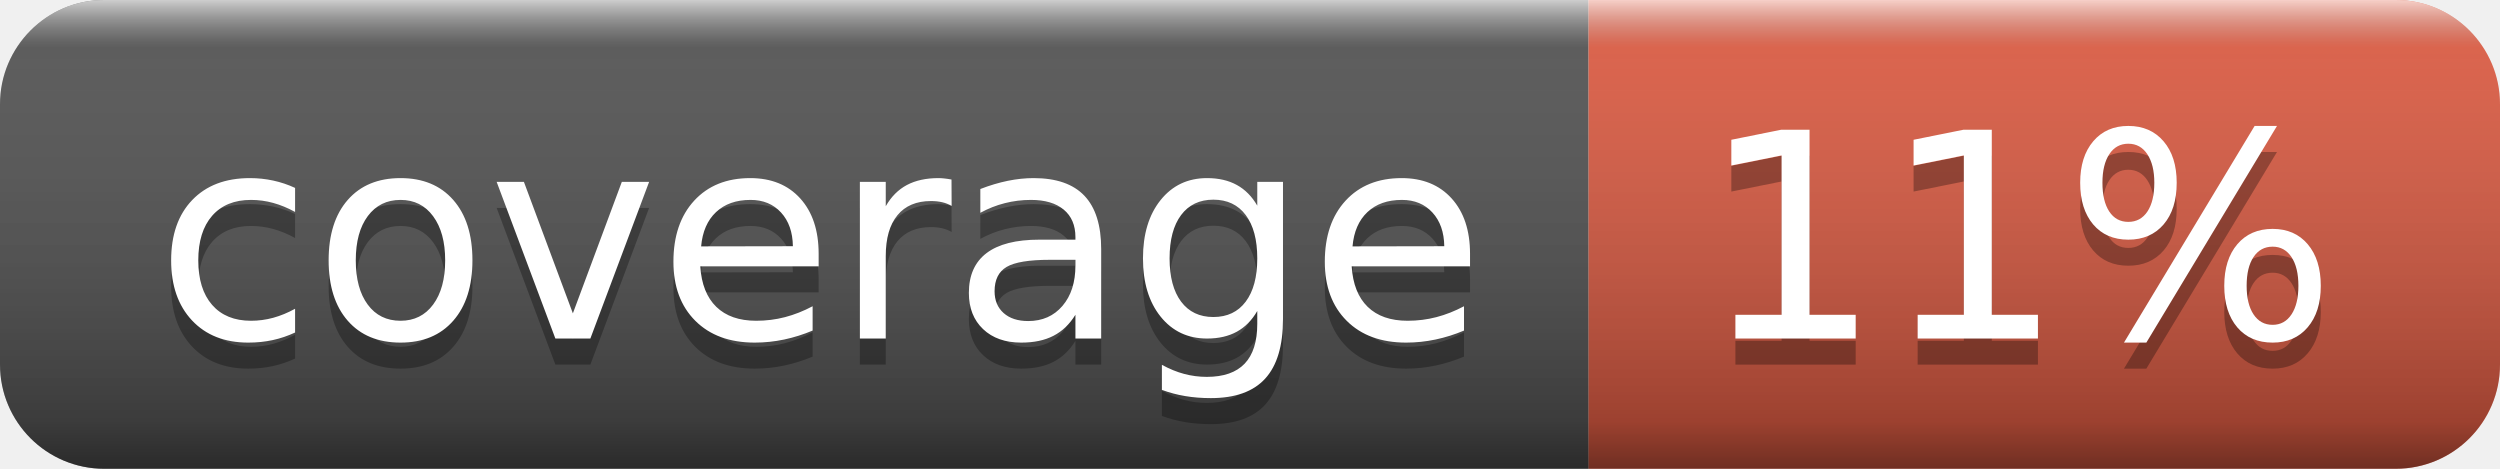
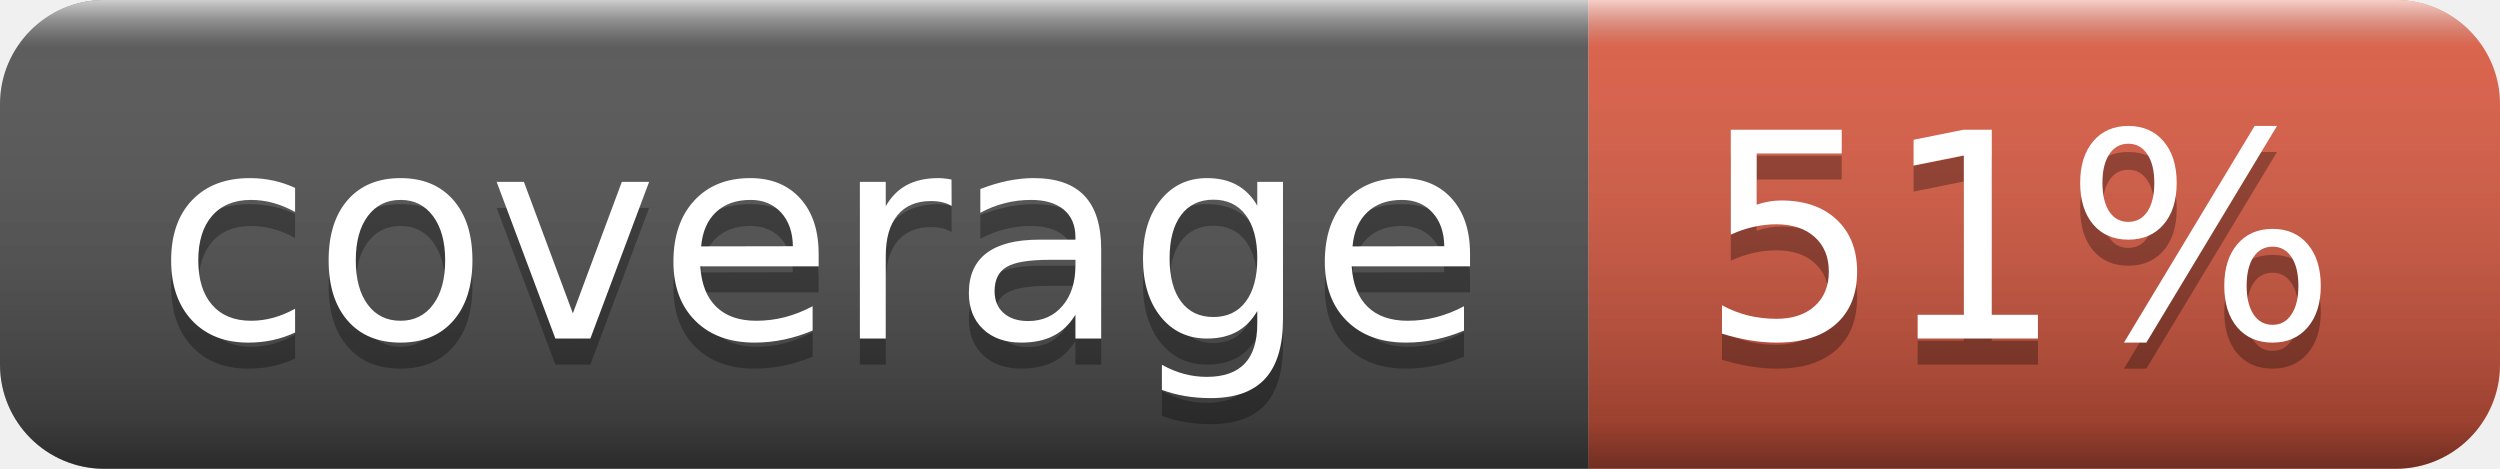
- <svg xmlns="http://www.w3.org/2000/svg" width="96" height="18" role="img" aria-label="coverage: 11%">
+ <svg xmlns="http://www.w3.org/2000/svg" width="96" height="18" role="img" aria-label="coverage: 51%">
  <linearGradient id="s" x2="0" y2="100%">
    <stop offset="0" stop-color="#fff" stop-opacity=".7" />
    <stop offset=".1" stop-color="#aaa" stop-opacity=".1" />
    <stop offset=".9" stop-color="#000" stop-opacity=".3" />
    <stop offset="1" stop-color="#000" stop-opacity=".5" />
  </linearGradient>
  <clipPath id="r">
    <rect width="96" height="18" rx="4" fill="#fff" />
  </clipPath>
  <g clip-path="url(#r)">
    <rect width="61" height="18" fill="#555" />
    <rect x="61" width="35" height="18" fill="#e05d44" />
    <rect width="96" height="18" fill="url(#s)" />
  </g>
  <g fill="#fff" text-anchor="middle" font-family="Verdana,Geneva,DejaVu Sans,sans-serif" text-rendering="geometricPrecision" font-size="110">
    <text aria-hidden="true" x="315" y="140" fill="#010101" fill-opacity=".3" transform="scale(.1)" textLength="510">coverage</text>
    <text x="315" y="130" transform="scale(.1)" fill="#fff" textLength="510">coverage</text>
-     <text aria-hidden="true" x="775" y="140" fill="#010101" fill-opacity=".3" transform="scale(.1)" textLength="250">11%</text>
-     <text x="775" y="130" transform="scale(.1)" fill="#fff" textLength="250">11%</text>
+     <text aria-hidden="true" x="775" y="140" fill="#010101" fill-opacity=".3" transform="scale(.1)" textLength="250">51%</text>
+     <text x="775" y="130" transform="scale(.1)" fill="#fff" textLength="250">51%</text>
  </g>
</svg>
